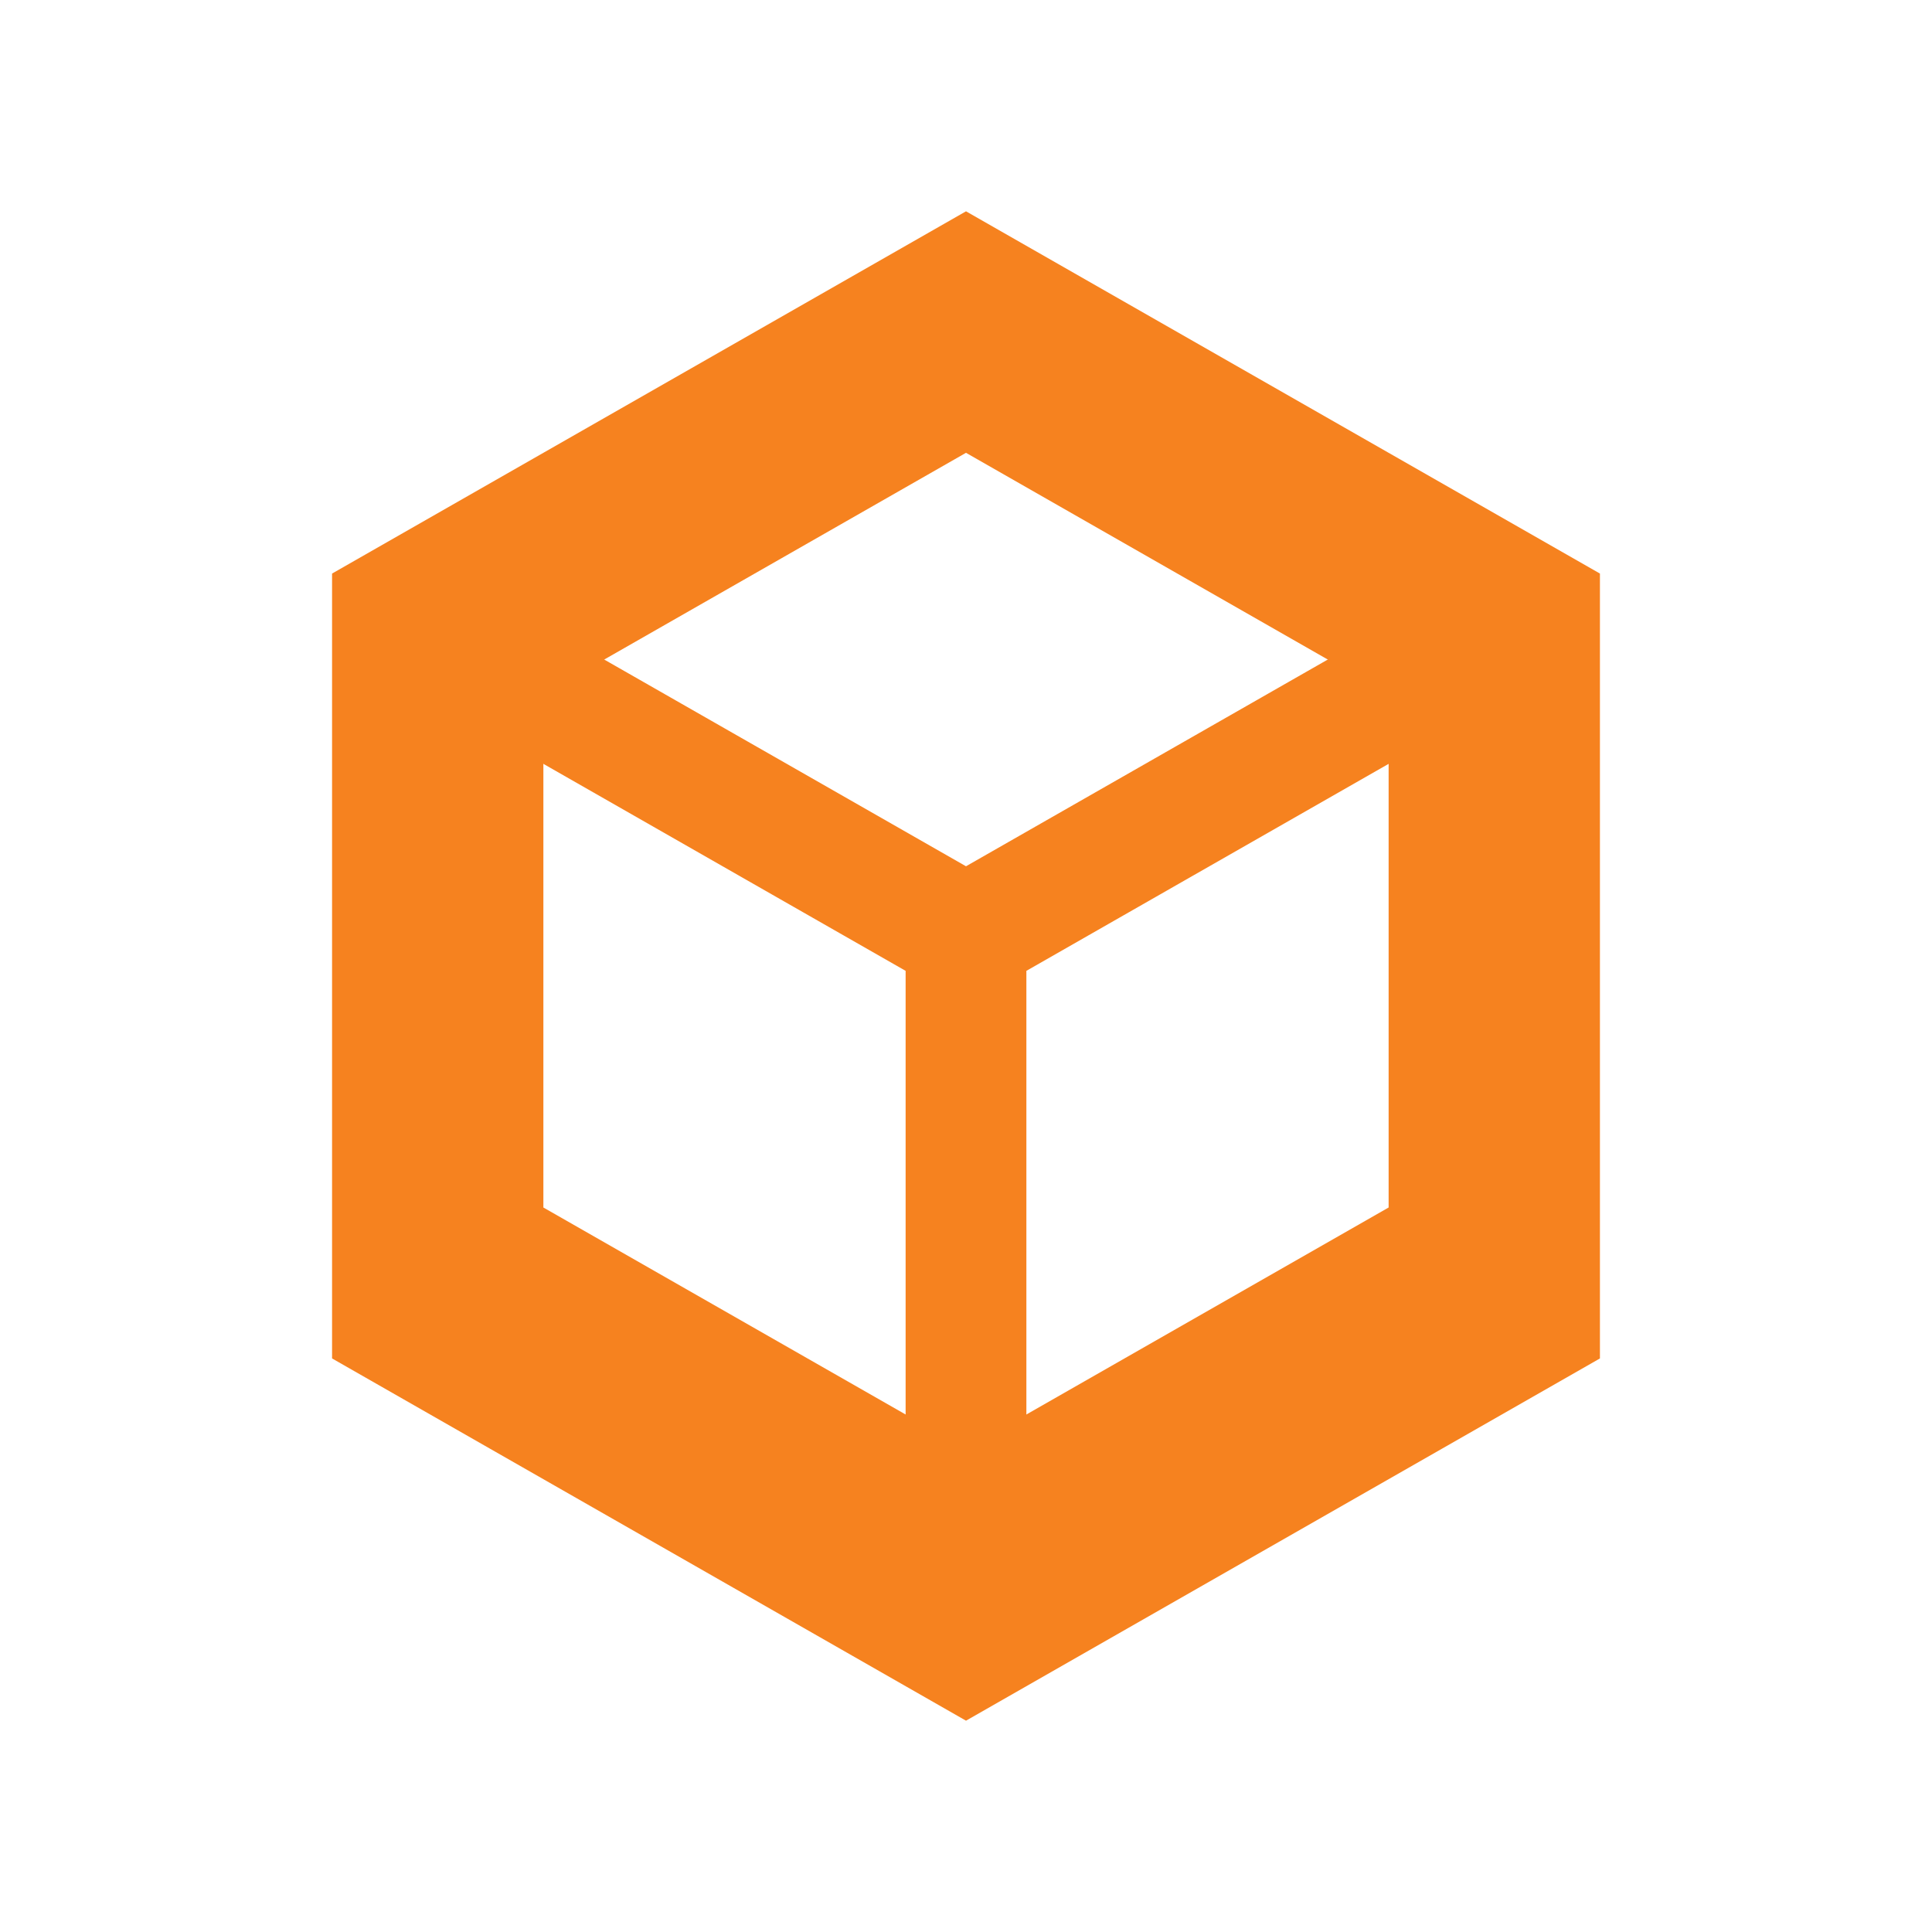
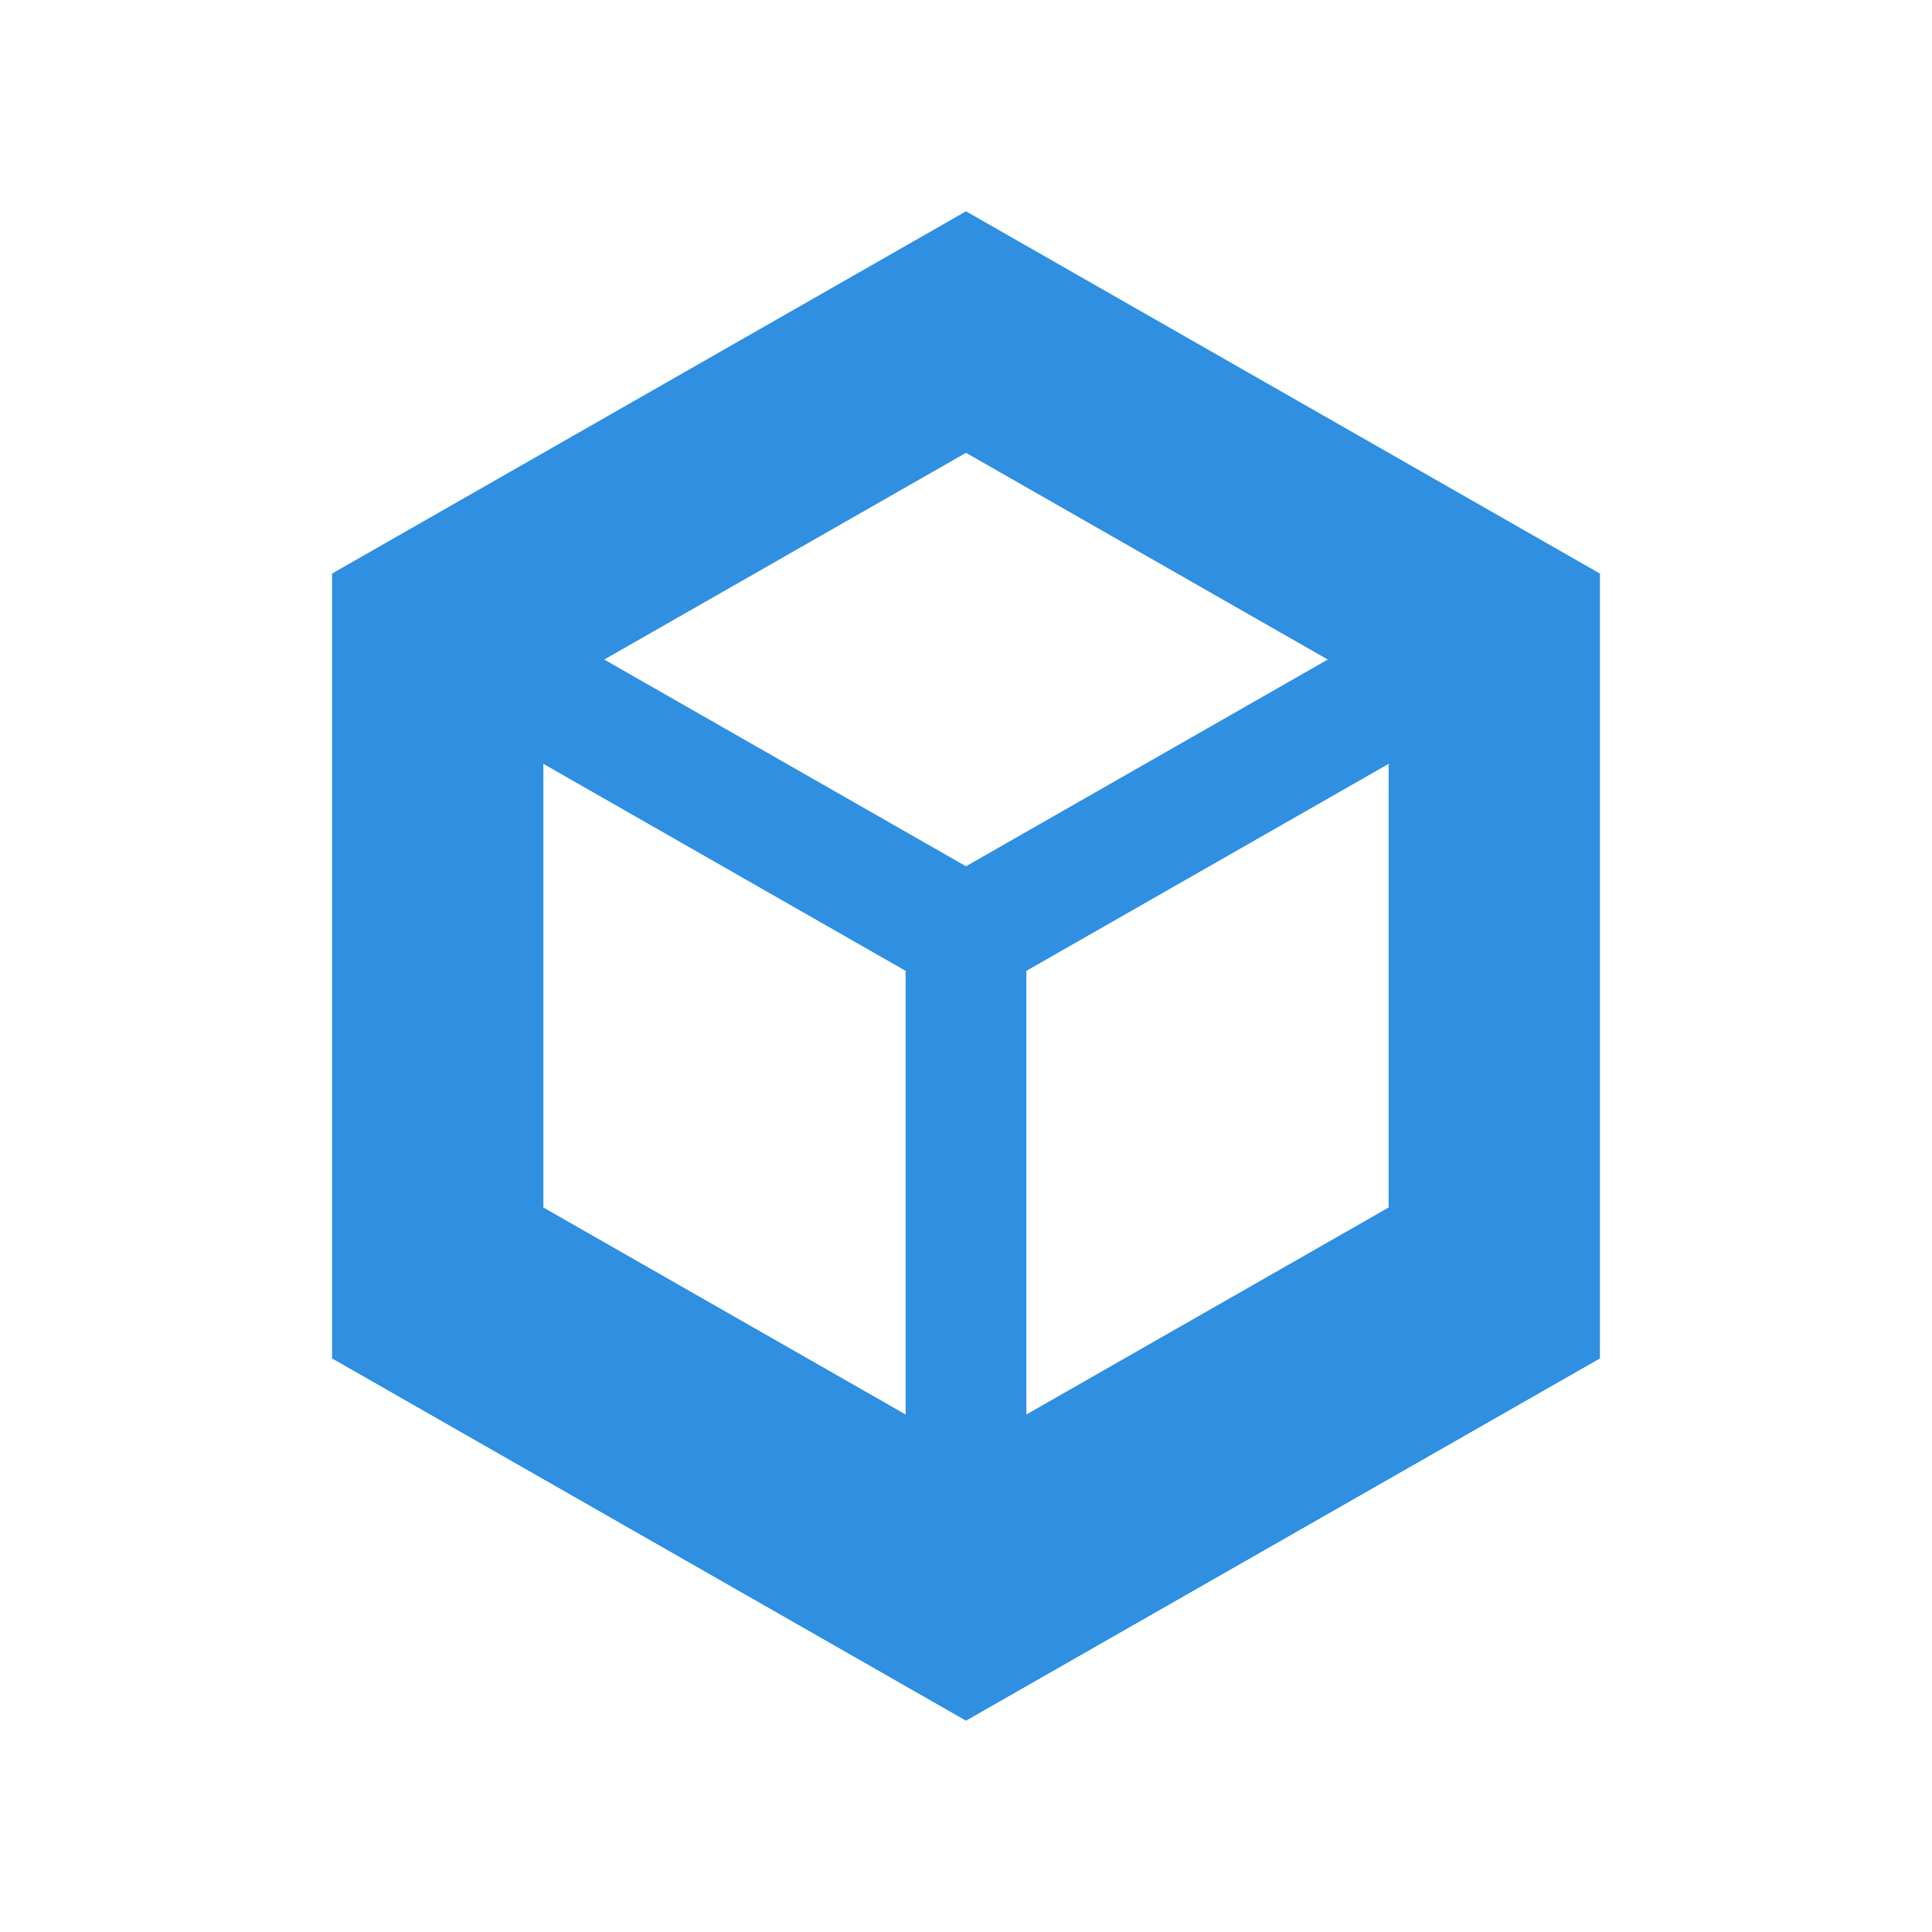
<svg xmlns="http://www.w3.org/2000/svg" viewBox="0 0 64 64">
-   <path fill-rule="evenodd" fill="#f6821f" d="M32 7 11 19v26l21 12 21-12V19L32 7Z M32 15 18 23v17l14 8 14-8V23l-14-8Z" />
-   <path d="m18 23 14 8 14-8M32 31v17" fill="none" stroke="#f6821f" stroke-width="4" stroke-linecap="round" stroke-linejoin="round" />
+   <path fill-rule="evenodd" fill="#2f8fe0" d="M32 7 11 19v26l21 12 21-12V19L32 7Z M32 15 18 23v17l14 8 14-8V23l-14-8Z" />
+   <path d="m18 23 14 8 14-8M32 31v17" fill="none" stroke="#2f8fe0" stroke-width="4" stroke-linecap="round" stroke-linejoin="round" />
</svg>
